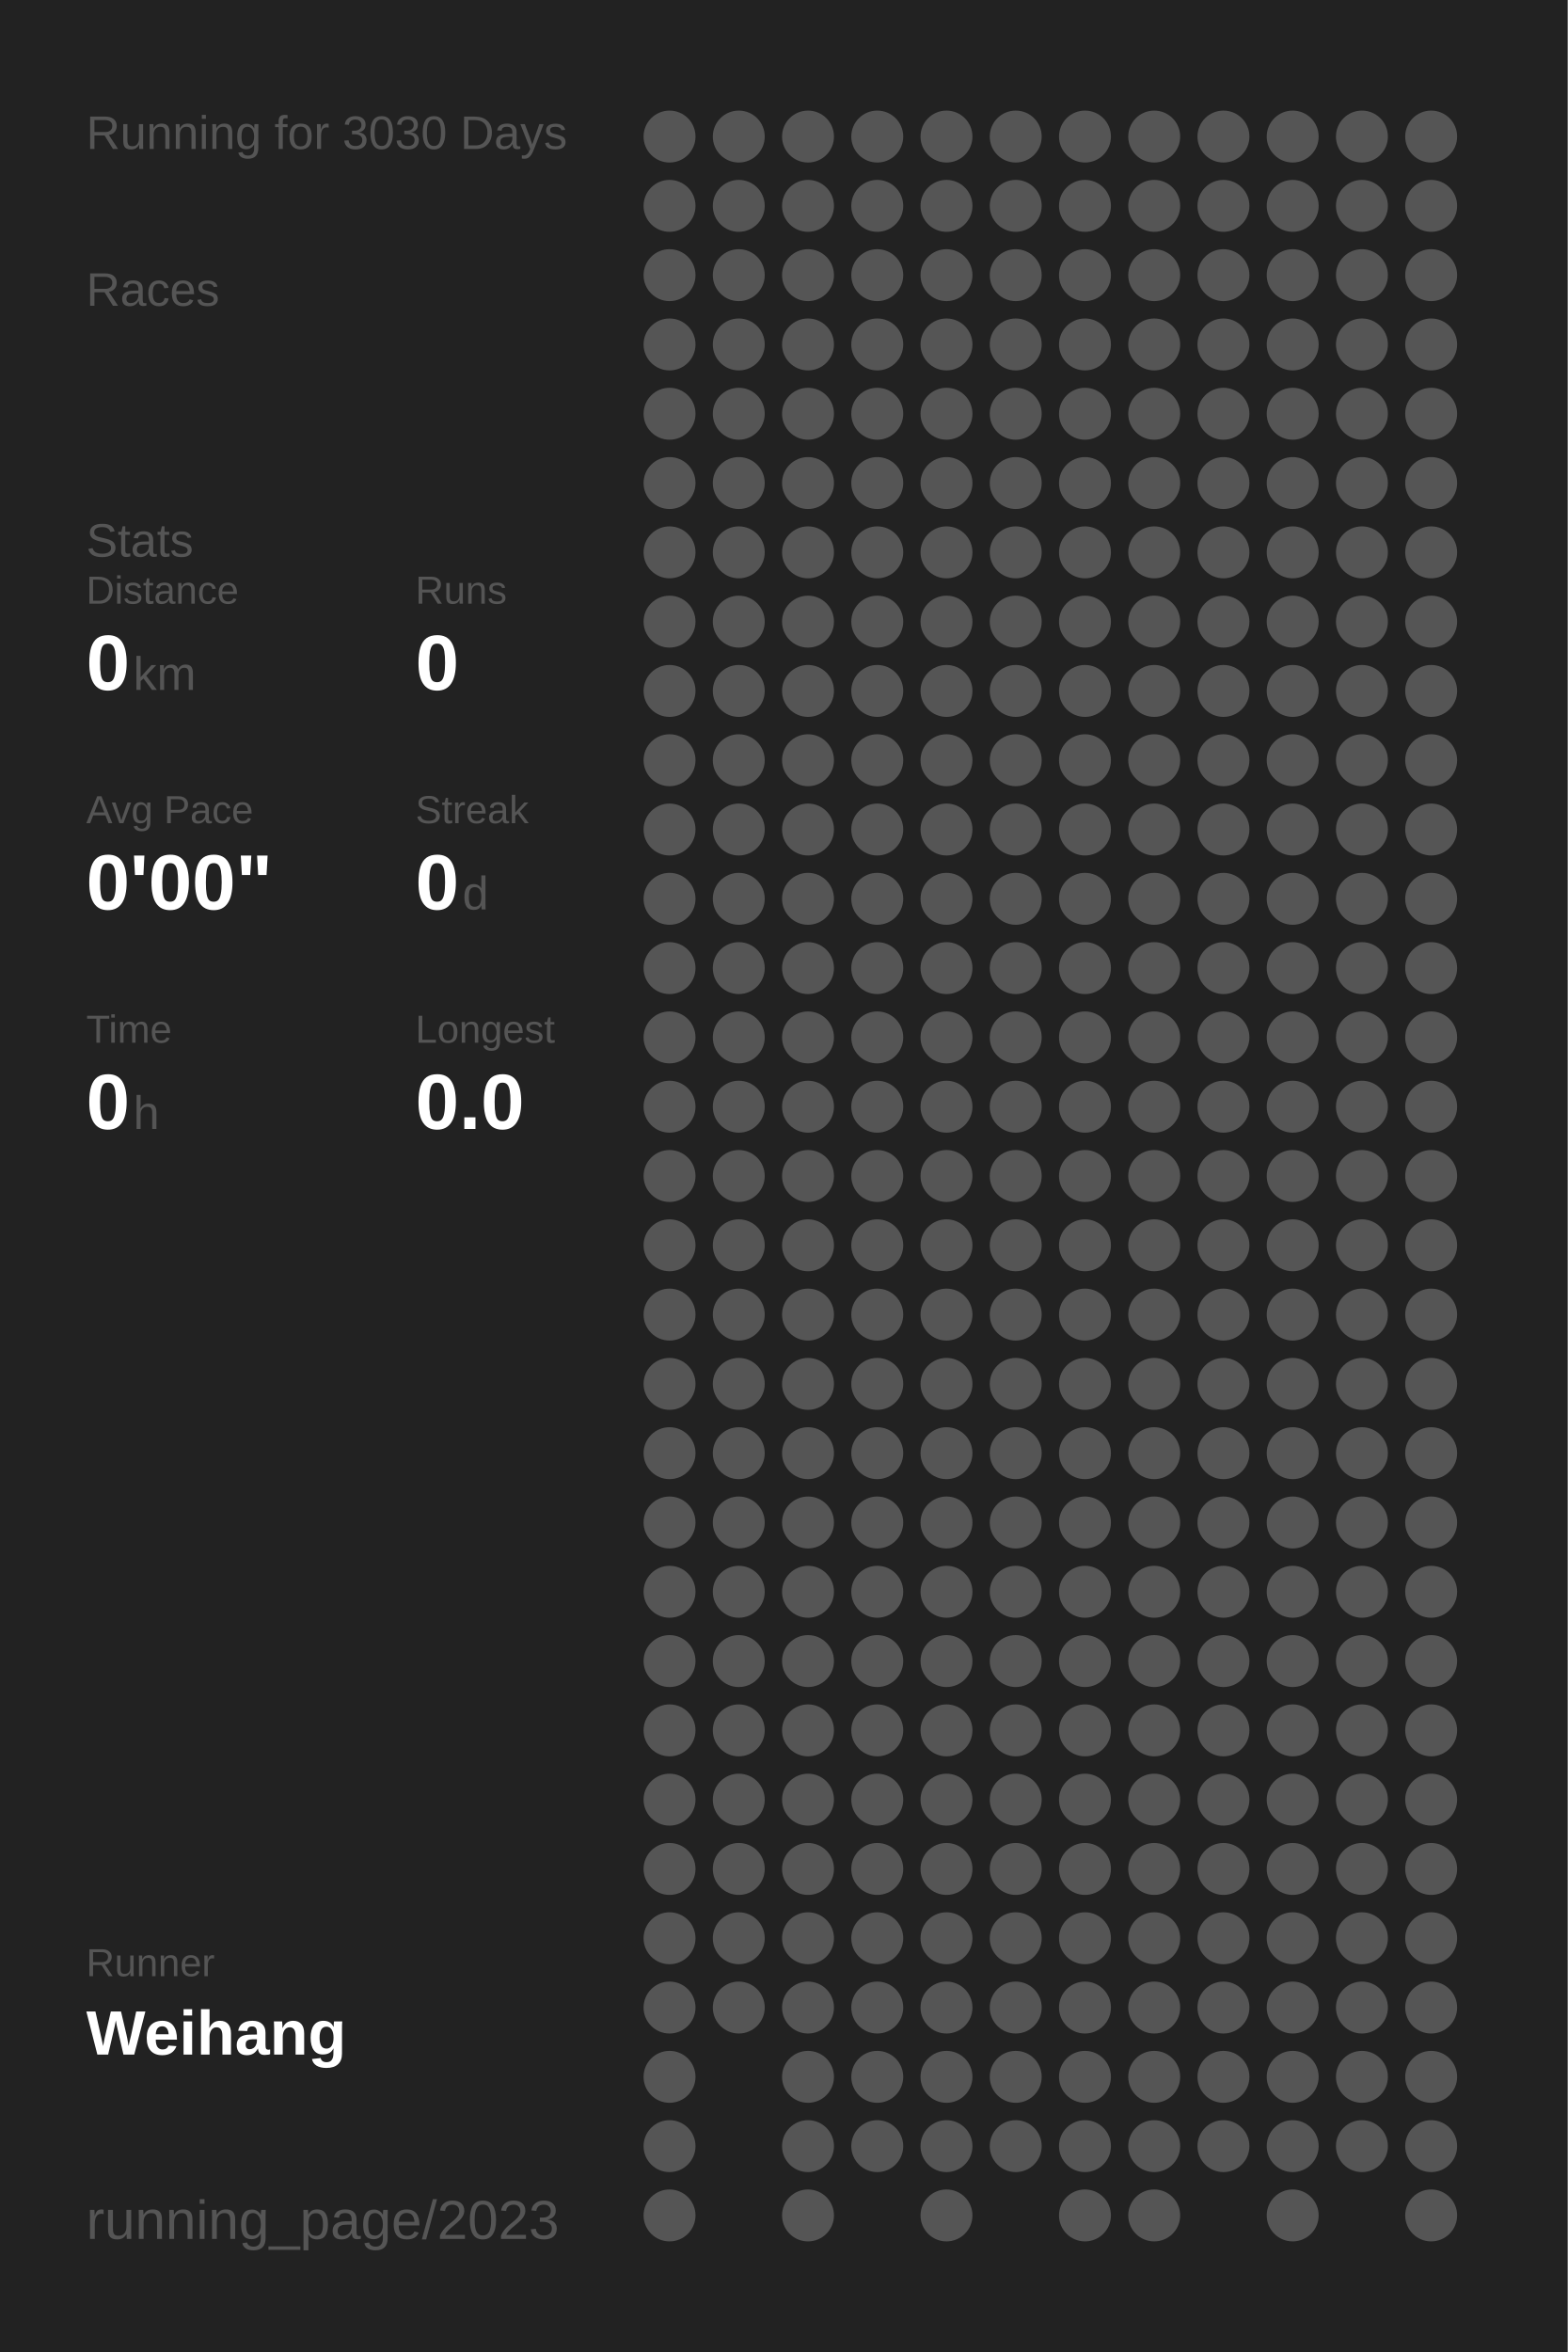
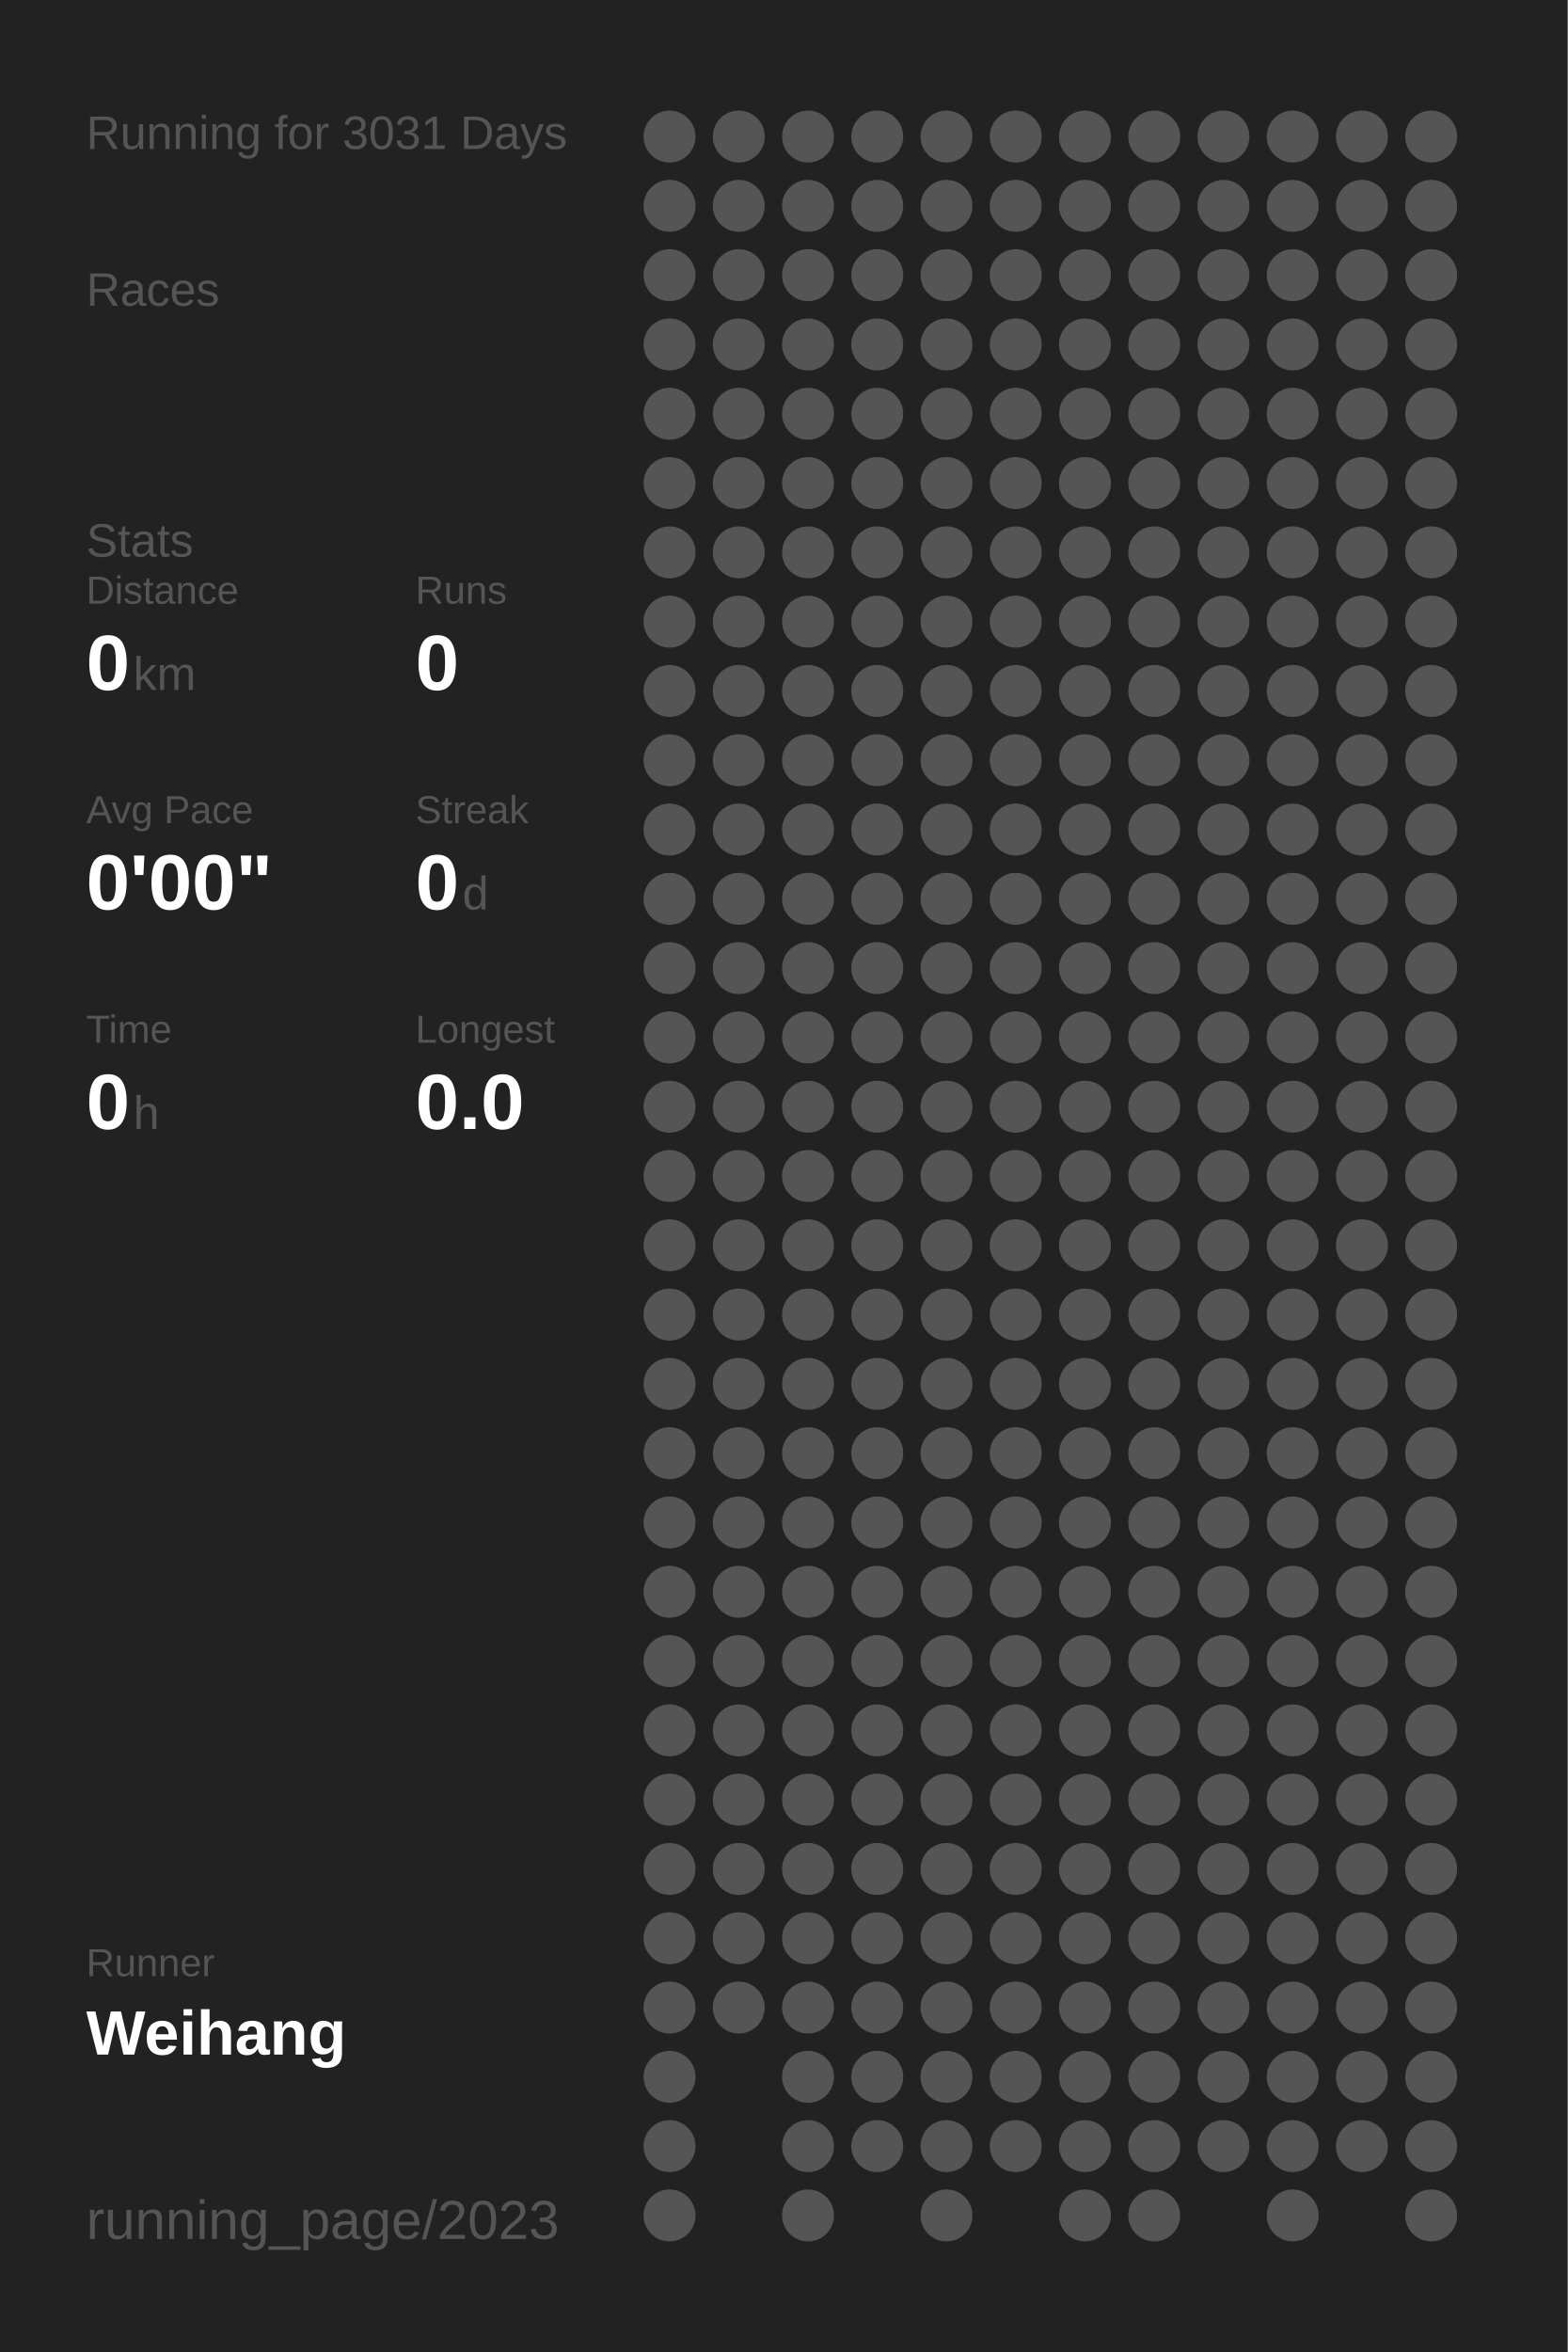
<svg xmlns="http://www.w3.org/2000/svg" baseProfile="full" height="300mm" version="1.1" viewBox="0,0,200,300" width="200mm">
  <defs />
  <rect fill="#222222" height="300" width="200" x="0" y="0" />
-   <text fill="#555555" style="font-size:6px; font-family:Arial;" x="11" y="19">Running for 3030 Days</text>
+   <text fill="#555555" style="font-size:6px; font-family:Arial;" x="11" y="19">Running for 3031 Days</text>
  <text fill="#555555" style="font-size:6px; font-family:Arial;" x="11" y="39">Races</text>
  <text fill="#555555" style="font-size:6px; font-family:Arial;" x="11" y="71">Stats</text>
  <text fill="#555555" style="font-size:5px; font-family:Arial;" x="11" y="77">Distance</text>
  <text fill="#FFFFFF" style="font-size:10px; font-family:Arial; font-weight:bold;" x="11" y="88">0</text>
  <text fill="#555555" style="font-size:6px; font-family:Arial;" x="17" y="88">km</text>
  <text fill="#555555" style="font-size:5px; font-family:Arial;" x="53" y="77">Runs</text>
  <text fill="#FFFFFF" style="font-size:10px; font-family:Arial; font-weight:bold;" x="53" y="88">0</text>
  <text fill="#555555" style="font-size:5px; font-family:Arial;" x="11" y="105">Avg Pace</text>
  <text fill="#FFFFFF" style="font-size:10px; font-family:Arial; font-weight:bold;" x="11" y="116">0'00"</text>
  <text fill="#555555" style="font-size:5px; font-family:Arial;" x="53" y="105">Streak</text>
  <text fill="#FFFFFF" style="font-size:10px; font-family:Arial; font-weight:bold;" x="53" y="116">0</text>
  <text fill="#555555" style="font-size:6px; font-family:Arial;" x="59" y="116">d</text>
  <text fill="#555555" style="font-size:5px; font-family:Arial;" x="11" y="133">Time</text>
  <text fill="#FFFFFF" style="font-size:10px; font-family:Arial; font-weight:bold;" x="11" y="144">0</text>
  <text fill="#555555" style="font-size:6px; font-family:Arial;" x="17" y="144">h</text>
  <text fill="#555555" style="font-size:5px; font-family:Arial;" x="53" y="133">Longest</text>
  <text fill="#FFFFFF" style="font-size:10px; font-family:Arial; font-weight:bold;" x="53" y="144">0.0</text>
  <text fill="#555555" style="font-size:5px; font-family:Arial;" x="11" y="252.065">Runner</text>
  <text fill="#FFFFFF" style="font-size:8px; font-family:Arial; font-weight:bold;" x="11" y="262.065">Weihang</text>
  <text fill="#555555" style="font-size:7px; font-family:Arial;" x="11" y="285.581">running_page/2023</text>
  <circle cx="85.417" cy="17.419" fill="#555555" r="3.312" />
  <circle cx="85.417" cy="26.258" fill="#555555" r="3.312" />
  <circle cx="85.417" cy="35.097" fill="#555555" r="3.312" />
  <circle cx="85.417" cy="43.935" fill="#555555" r="3.312" />
  <circle cx="85.417" cy="52.774" fill="#555555" r="3.312" />
  <circle cx="85.417" cy="61.613" fill="#555555" r="3.312" />
  <circle cx="85.417" cy="70.452" fill="#555555" r="3.312" />
  <circle cx="85.417" cy="79.29" fill="#555555" r="3.312" />
  <circle cx="85.417" cy="88.129" fill="#555555" r="3.312" />
  <circle cx="85.417" cy="96.968" fill="#555555" r="3.312" />
  <circle cx="85.417" cy="105.806" fill="#555555" r="3.312" />
  <circle cx="85.417" cy="114.645" fill="#555555" r="3.312" />
  <circle cx="85.417" cy="123.484" fill="#555555" r="3.312" />
  <circle cx="85.417" cy="132.323" fill="#555555" r="3.312" />
  <circle cx="85.417" cy="141.161" fill="#555555" r="3.312" />
  <circle cx="85.417" cy="150" fill="#555555" r="3.312" />
  <circle cx="85.417" cy="158.839" fill="#555555" r="3.312" />
  <circle cx="85.417" cy="167.677" fill="#555555" r="3.312" />
  <circle cx="85.417" cy="176.516" fill="#555555" r="3.312" />
  <circle cx="85.417" cy="185.355" fill="#555555" r="3.312" />
  <circle cx="85.417" cy="194.194" fill="#555555" r="3.312" />
  <circle cx="85.417" cy="203.032" fill="#555555" r="3.312" />
  <circle cx="85.417" cy="211.871" fill="#555555" r="3.312" />
  <circle cx="85.417" cy="220.71" fill="#555555" r="3.312" />
  <circle cx="85.417" cy="229.548" fill="#555555" r="3.312" />
  <circle cx="85.417" cy="238.387" fill="#555555" r="3.312" />
  <circle cx="85.417" cy="247.226" fill="#555555" r="3.312" />
  <circle cx="85.417" cy="256.065" fill="#555555" r="3.312" />
  <circle cx="85.417" cy="264.903" fill="#555555" r="3.312" />
  <circle cx="85.417" cy="273.742" fill="#555555" r="3.312" />
  <circle cx="85.417" cy="282.581" fill="#555555" r="3.312" />
  <circle cx="94.25" cy="17.419" fill="#555555" r="3.312" />
  <circle cx="94.25" cy="26.258" fill="#555555" r="3.312" />
  <circle cx="94.25" cy="35.097" fill="#555555" r="3.312" />
  <circle cx="94.25" cy="43.935" fill="#555555" r="3.312" />
  <circle cx="94.25" cy="52.774" fill="#555555" r="3.312" />
  <circle cx="94.25" cy="61.613" fill="#555555" r="3.312" />
  <circle cx="94.25" cy="70.452" fill="#555555" r="3.312" />
  <circle cx="94.25" cy="79.29" fill="#555555" r="3.312" />
  <circle cx="94.25" cy="88.129" fill="#555555" r="3.312" />
  <circle cx="94.25" cy="96.968" fill="#555555" r="3.312" />
  <circle cx="94.25" cy="105.806" fill="#555555" r="3.312" />
  <circle cx="94.25" cy="114.645" fill="#555555" r="3.312" />
  <circle cx="94.25" cy="123.484" fill="#555555" r="3.312" />
  <circle cx="94.25" cy="132.323" fill="#555555" r="3.312" />
  <circle cx="94.25" cy="141.161" fill="#555555" r="3.312" />
  <circle cx="94.25" cy="150" fill="#555555" r="3.312" />
  <circle cx="94.25" cy="158.839" fill="#555555" r="3.312" />
  <circle cx="94.25" cy="167.677" fill="#555555" r="3.312" />
  <circle cx="94.25" cy="176.516" fill="#555555" r="3.312" />
  <circle cx="94.25" cy="185.355" fill="#555555" r="3.312" />
  <circle cx="94.25" cy="194.194" fill="#555555" r="3.312" />
  <circle cx="94.25" cy="203.032" fill="#555555" r="3.312" />
  <circle cx="94.25" cy="211.871" fill="#555555" r="3.312" />
  <circle cx="94.25" cy="220.71" fill="#555555" r="3.312" />
  <circle cx="94.25" cy="229.548" fill="#555555" r="3.312" />
  <circle cx="94.25" cy="238.387" fill="#555555" r="3.312" />
  <circle cx="94.25" cy="247.226" fill="#555555" r="3.312" />
  <circle cx="94.25" cy="256.065" fill="#555555" r="3.312" />
  <circle cx="103.083" cy="17.419" fill="#555555" r="3.312" />
  <circle cx="103.083" cy="26.258" fill="#555555" r="3.312" />
  <circle cx="103.083" cy="35.097" fill="#555555" r="3.312" />
  <circle cx="103.083" cy="43.935" fill="#555555" r="3.312" />
  <circle cx="103.083" cy="52.774" fill="#555555" r="3.312" />
  <circle cx="103.083" cy="61.613" fill="#555555" r="3.312" />
  <circle cx="103.083" cy="70.452" fill="#555555" r="3.312" />
  <circle cx="103.083" cy="79.29" fill="#555555" r="3.312" />
  <circle cx="103.083" cy="88.129" fill="#555555" r="3.312" />
  <circle cx="103.083" cy="96.968" fill="#555555" r="3.312" />
  <circle cx="103.083" cy="105.806" fill="#555555" r="3.312" />
  <circle cx="103.083" cy="114.645" fill="#555555" r="3.312" />
  <circle cx="103.083" cy="123.484" fill="#555555" r="3.312" />
  <circle cx="103.083" cy="132.323" fill="#555555" r="3.312" />
  <circle cx="103.083" cy="141.161" fill="#555555" r="3.312" />
  <circle cx="103.083" cy="150" fill="#555555" r="3.312" />
  <circle cx="103.083" cy="158.839" fill="#555555" r="3.312" />
  <circle cx="103.083" cy="167.677" fill="#555555" r="3.312" />
  <circle cx="103.083" cy="176.516" fill="#555555" r="3.312" />
  <circle cx="103.083" cy="185.355" fill="#555555" r="3.312" />
  <circle cx="103.083" cy="194.194" fill="#555555" r="3.312" />
  <circle cx="103.083" cy="203.032" fill="#555555" r="3.312" />
  <circle cx="103.083" cy="211.871" fill="#555555" r="3.312" />
  <circle cx="103.083" cy="220.71" fill="#555555" r="3.312" />
  <circle cx="103.083" cy="229.548" fill="#555555" r="3.312" />
  <circle cx="103.083" cy="238.387" fill="#555555" r="3.312" />
  <circle cx="103.083" cy="247.226" fill="#555555" r="3.312" />
  <circle cx="103.083" cy="256.065" fill="#555555" r="3.312" />
  <circle cx="103.083" cy="264.903" fill="#555555" r="3.312" />
  <circle cx="103.083" cy="273.742" fill="#555555" r="3.312" />
  <circle cx="103.083" cy="282.581" fill="#555555" r="3.312" />
  <circle cx="111.917" cy="17.419" fill="#555555" r="3.312" />
  <circle cx="111.917" cy="26.258" fill="#555555" r="3.312" />
  <circle cx="111.917" cy="35.097" fill="#555555" r="3.312" />
  <circle cx="111.917" cy="43.935" fill="#555555" r="3.312" />
  <circle cx="111.917" cy="52.774" fill="#555555" r="3.312" />
  <circle cx="111.917" cy="61.613" fill="#555555" r="3.312" />
  <circle cx="111.917" cy="70.452" fill="#555555" r="3.312" />
  <circle cx="111.917" cy="79.29" fill="#555555" r="3.312" />
  <circle cx="111.917" cy="88.129" fill="#555555" r="3.312" />
  <circle cx="111.917" cy="96.968" fill="#555555" r="3.312" />
  <circle cx="111.917" cy="105.806" fill="#555555" r="3.312" />
  <circle cx="111.917" cy="114.645" fill="#555555" r="3.312" />
  <circle cx="111.917" cy="123.484" fill="#555555" r="3.312" />
  <circle cx="111.917" cy="132.323" fill="#555555" r="3.312" />
  <circle cx="111.917" cy="141.161" fill="#555555" r="3.312" />
  <circle cx="111.917" cy="150" fill="#555555" r="3.312" />
  <circle cx="111.917" cy="158.839" fill="#555555" r="3.312" />
  <circle cx="111.917" cy="167.677" fill="#555555" r="3.312" />
  <circle cx="111.917" cy="176.516" fill="#555555" r="3.312" />
  <circle cx="111.917" cy="185.355" fill="#555555" r="3.312" />
  <circle cx="111.917" cy="194.194" fill="#555555" r="3.312" />
  <circle cx="111.917" cy="203.032" fill="#555555" r="3.312" />
  <circle cx="111.917" cy="211.871" fill="#555555" r="3.312" />
  <circle cx="111.917" cy="220.71" fill="#555555" r="3.312" />
  <circle cx="111.917" cy="229.548" fill="#555555" r="3.312" />
  <circle cx="111.917" cy="238.387" fill="#555555" r="3.312" />
  <circle cx="111.917" cy="247.226" fill="#555555" r="3.312" />
  <circle cx="111.917" cy="256.065" fill="#555555" r="3.312" />
  <circle cx="111.917" cy="264.903" fill="#555555" r="3.312" />
  <circle cx="111.917" cy="273.742" fill="#555555" r="3.312" />
  <circle cx="120.75" cy="17.419" fill="#555555" r="3.312" />
  <circle cx="120.75" cy="26.258" fill="#555555" r="3.312" />
  <circle cx="120.75" cy="35.097" fill="#555555" r="3.312" />
  <circle cx="120.75" cy="43.935" fill="#555555" r="3.312" />
  <circle cx="120.75" cy="52.774" fill="#555555" r="3.312" />
  <circle cx="120.75" cy="61.613" fill="#555555" r="3.312" />
  <circle cx="120.75" cy="70.452" fill="#555555" r="3.312" />
  <circle cx="120.75" cy="79.29" fill="#555555" r="3.312" />
  <circle cx="120.75" cy="88.129" fill="#555555" r="3.312" />
  <circle cx="120.75" cy="96.968" fill="#555555" r="3.312" />
  <circle cx="120.75" cy="105.806" fill="#555555" r="3.312" />
  <circle cx="120.75" cy="114.645" fill="#555555" r="3.312" />
  <circle cx="120.75" cy="123.484" fill="#555555" r="3.312" />
  <circle cx="120.75" cy="132.323" fill="#555555" r="3.312" />
  <circle cx="120.75" cy="141.161" fill="#555555" r="3.312" />
  <circle cx="120.75" cy="150" fill="#555555" r="3.312" />
  <circle cx="120.75" cy="158.839" fill="#555555" r="3.312" />
  <circle cx="120.75" cy="167.677" fill="#555555" r="3.312" />
  <circle cx="120.75" cy="176.516" fill="#555555" r="3.312" />
  <circle cx="120.75" cy="185.355" fill="#555555" r="3.312" />
  <circle cx="120.75" cy="194.194" fill="#555555" r="3.312" />
  <circle cx="120.75" cy="203.032" fill="#555555" r="3.312" />
  <circle cx="120.75" cy="211.871" fill="#555555" r="3.312" />
  <circle cx="120.75" cy="220.71" fill="#555555" r="3.312" />
  <circle cx="120.75" cy="229.548" fill="#555555" r="3.312" />
  <circle cx="120.75" cy="238.387" fill="#555555" r="3.312" />
  <circle cx="120.75" cy="247.226" fill="#555555" r="3.312" />
  <circle cx="120.75" cy="256.065" fill="#555555" r="3.312" />
  <circle cx="120.75" cy="264.903" fill="#555555" r="3.312" />
  <circle cx="120.75" cy="273.742" fill="#555555" r="3.312" />
  <circle cx="120.75" cy="282.581" fill="#555555" r="3.312" />
  <circle cx="129.583" cy="17.419" fill="#555555" r="3.312" />
  <circle cx="129.583" cy="26.258" fill="#555555" r="3.312" />
  <circle cx="129.583" cy="35.097" fill="#555555" r="3.312" />
  <circle cx="129.583" cy="43.935" fill="#555555" r="3.312" />
  <circle cx="129.583" cy="52.774" fill="#555555" r="3.312" />
  <circle cx="129.583" cy="61.613" fill="#555555" r="3.312" />
  <circle cx="129.583" cy="70.452" fill="#555555" r="3.312" />
  <circle cx="129.583" cy="79.29" fill="#555555" r="3.312" />
  <circle cx="129.583" cy="88.129" fill="#555555" r="3.312" />
  <circle cx="129.583" cy="96.968" fill="#555555" r="3.312" />
  <circle cx="129.583" cy="105.806" fill="#555555" r="3.312" />
  <circle cx="129.583" cy="114.645" fill="#555555" r="3.312" />
  <circle cx="129.583" cy="123.484" fill="#555555" r="3.312" />
  <circle cx="129.583" cy="132.323" fill="#555555" r="3.312" />
  <circle cx="129.583" cy="141.161" fill="#555555" r="3.312" />
  <circle cx="129.583" cy="150" fill="#555555" r="3.312" />
  <circle cx="129.583" cy="158.839" fill="#555555" r="3.312" />
  <circle cx="129.583" cy="167.677" fill="#555555" r="3.312" />
  <circle cx="129.583" cy="176.516" fill="#555555" r="3.312" />
  <circle cx="129.583" cy="185.355" fill="#555555" r="3.312" />
  <circle cx="129.583" cy="194.194" fill="#555555" r="3.312" />
  <circle cx="129.583" cy="203.032" fill="#555555" r="3.312" />
  <circle cx="129.583" cy="211.871" fill="#555555" r="3.312" />
  <circle cx="129.583" cy="220.71" fill="#555555" r="3.312" />
  <circle cx="129.583" cy="229.548" fill="#555555" r="3.312" />
  <circle cx="129.583" cy="238.387" fill="#555555" r="3.312" />
  <circle cx="129.583" cy="247.226" fill="#555555" r="3.312" />
  <circle cx="129.583" cy="256.065" fill="#555555" r="3.312" />
  <circle cx="129.583" cy="264.903" fill="#555555" r="3.312" />
  <circle cx="129.583" cy="273.742" fill="#555555" r="3.312" />
  <circle cx="138.417" cy="17.419" fill="#555555" r="3.312" />
  <circle cx="138.417" cy="26.258" fill="#555555" r="3.312" />
  <circle cx="138.417" cy="35.097" fill="#555555" r="3.312" />
  <circle cx="138.417" cy="43.935" fill="#555555" r="3.312" />
  <circle cx="138.417" cy="52.774" fill="#555555" r="3.312" />
  <circle cx="138.417" cy="61.613" fill="#555555" r="3.312" />
  <circle cx="138.417" cy="70.452" fill="#555555" r="3.312" />
  <circle cx="138.417" cy="79.29" fill="#555555" r="3.312" />
  <circle cx="138.417" cy="88.129" fill="#555555" r="3.312" />
  <circle cx="138.417" cy="96.968" fill="#555555" r="3.312" />
  <circle cx="138.417" cy="105.806" fill="#555555" r="3.312" />
  <circle cx="138.417" cy="114.645" fill="#555555" r="3.312" />
  <circle cx="138.417" cy="123.484" fill="#555555" r="3.312" />
  <circle cx="138.417" cy="132.323" fill="#555555" r="3.312" />
  <circle cx="138.417" cy="141.161" fill="#555555" r="3.312" />
  <circle cx="138.417" cy="150" fill="#555555" r="3.312" />
  <circle cx="138.417" cy="158.839" fill="#555555" r="3.312" />
  <circle cx="138.417" cy="167.677" fill="#555555" r="3.312" />
  <circle cx="138.417" cy="176.516" fill="#555555" r="3.312" />
  <circle cx="138.417" cy="185.355" fill="#555555" r="3.312" />
  <circle cx="138.417" cy="194.194" fill="#555555" r="3.312" />
  <circle cx="138.417" cy="203.032" fill="#555555" r="3.312" />
  <circle cx="138.417" cy="211.871" fill="#555555" r="3.312" />
  <circle cx="138.417" cy="220.71" fill="#555555" r="3.312" />
  <circle cx="138.417" cy="229.548" fill="#555555" r="3.312" />
  <circle cx="138.417" cy="238.387" fill="#555555" r="3.312" />
  <circle cx="138.417" cy="247.226" fill="#555555" r="3.312" />
  <circle cx="138.417" cy="256.065" fill="#555555" r="3.312" />
  <circle cx="138.417" cy="264.903" fill="#555555" r="3.312" />
  <circle cx="138.417" cy="273.742" fill="#555555" r="3.312" />
  <circle cx="138.417" cy="282.581" fill="#555555" r="3.312" />
  <circle cx="147.25" cy="17.419" fill="#555555" r="3.312" />
  <circle cx="147.25" cy="26.258" fill="#555555" r="3.312" />
  <circle cx="147.25" cy="35.097" fill="#555555" r="3.312" />
  <circle cx="147.25" cy="43.935" fill="#555555" r="3.312" />
  <circle cx="147.25" cy="52.774" fill="#555555" r="3.312" />
  <circle cx="147.25" cy="61.613" fill="#555555" r="3.312" />
  <circle cx="147.25" cy="70.452" fill="#555555" r="3.312" />
  <circle cx="147.25" cy="79.29" fill="#555555" r="3.312" />
  <circle cx="147.25" cy="88.129" fill="#555555" r="3.312" />
  <circle cx="147.25" cy="96.968" fill="#555555" r="3.312" />
  <circle cx="147.25" cy="105.806" fill="#555555" r="3.312" />
  <circle cx="147.25" cy="114.645" fill="#555555" r="3.312" />
  <circle cx="147.25" cy="123.484" fill="#555555" r="3.312" />
  <circle cx="147.25" cy="132.323" fill="#555555" r="3.312" />
  <circle cx="147.25" cy="141.161" fill="#555555" r="3.312" />
  <circle cx="147.25" cy="150" fill="#555555" r="3.312" />
  <circle cx="147.25" cy="158.839" fill="#555555" r="3.312" />
  <circle cx="147.25" cy="167.677" fill="#555555" r="3.312" />
  <circle cx="147.25" cy="176.516" fill="#555555" r="3.312" />
  <circle cx="147.25" cy="185.355" fill="#555555" r="3.312" />
  <circle cx="147.25" cy="194.194" fill="#555555" r="3.312" />
  <circle cx="147.25" cy="203.032" fill="#555555" r="3.312" />
  <circle cx="147.25" cy="211.871" fill="#555555" r="3.312" />
  <circle cx="147.25" cy="220.71" fill="#555555" r="3.312" />
  <circle cx="147.25" cy="229.548" fill="#555555" r="3.312" />
  <circle cx="147.25" cy="238.387" fill="#555555" r="3.312" />
  <circle cx="147.25" cy="247.226" fill="#555555" r="3.312" />
  <circle cx="147.25" cy="256.065" fill="#555555" r="3.312" />
  <circle cx="147.25" cy="264.903" fill="#555555" r="3.312" />
  <circle cx="147.25" cy="273.742" fill="#555555" r="3.312" />
  <circle cx="147.25" cy="282.581" fill="#555555" r="3.312" />
  <circle cx="156.083" cy="17.419" fill="#555555" r="3.312" />
  <circle cx="156.083" cy="26.258" fill="#555555" r="3.312" />
  <circle cx="156.083" cy="35.097" fill="#555555" r="3.312" />
  <circle cx="156.083" cy="43.935" fill="#555555" r="3.312" />
  <circle cx="156.083" cy="52.774" fill="#555555" r="3.312" />
  <circle cx="156.083" cy="61.613" fill="#555555" r="3.312" />
  <circle cx="156.083" cy="70.452" fill="#555555" r="3.312" />
  <circle cx="156.083" cy="79.29" fill="#555555" r="3.312" />
  <circle cx="156.083" cy="88.129" fill="#555555" r="3.312" />
  <circle cx="156.083" cy="96.968" fill="#555555" r="3.312" />
  <circle cx="156.083" cy="105.806" fill="#555555" r="3.312" />
  <circle cx="156.083" cy="114.645" fill="#555555" r="3.312" />
  <circle cx="156.083" cy="123.484" fill="#555555" r="3.312" />
  <circle cx="156.083" cy="132.323" fill="#555555" r="3.312" />
  <circle cx="156.083" cy="141.161" fill="#555555" r="3.312" />
  <circle cx="156.083" cy="150" fill="#555555" r="3.312" />
  <circle cx="156.083" cy="158.839" fill="#555555" r="3.312" />
  <circle cx="156.083" cy="167.677" fill="#555555" r="3.312" />
  <circle cx="156.083" cy="176.516" fill="#555555" r="3.312" />
  <circle cx="156.083" cy="185.355" fill="#555555" r="3.312" />
  <circle cx="156.083" cy="194.194" fill="#555555" r="3.312" />
  <circle cx="156.083" cy="203.032" fill="#555555" r="3.312" />
  <circle cx="156.083" cy="211.871" fill="#555555" r="3.312" />
  <circle cx="156.083" cy="220.71" fill="#555555" r="3.312" />
  <circle cx="156.083" cy="229.548" fill="#555555" r="3.312" />
  <circle cx="156.083" cy="238.387" fill="#555555" r="3.312" />
  <circle cx="156.083" cy="247.226" fill="#555555" r="3.312" />
  <circle cx="156.083" cy="256.065" fill="#555555" r="3.312" />
  <circle cx="156.083" cy="264.903" fill="#555555" r="3.312" />
  <circle cx="156.083" cy="273.742" fill="#555555" r="3.312" />
  <circle cx="164.917" cy="17.419" fill="#555555" r="3.312" />
  <circle cx="164.917" cy="26.258" fill="#555555" r="3.312" />
  <circle cx="164.917" cy="35.097" fill="#555555" r="3.312" />
  <circle cx="164.917" cy="43.935" fill="#555555" r="3.312" />
  <circle cx="164.917" cy="52.774" fill="#555555" r="3.312" />
  <circle cx="164.917" cy="61.613" fill="#555555" r="3.312" />
  <circle cx="164.917" cy="70.452" fill="#555555" r="3.312" />
  <circle cx="164.917" cy="79.29" fill="#555555" r="3.312" />
  <circle cx="164.917" cy="88.129" fill="#555555" r="3.312" />
  <circle cx="164.917" cy="96.968" fill="#555555" r="3.312" />
  <circle cx="164.917" cy="105.806" fill="#555555" r="3.312" />
  <circle cx="164.917" cy="114.645" fill="#555555" r="3.312" />
  <circle cx="164.917" cy="123.484" fill="#555555" r="3.312" />
  <circle cx="164.917" cy="132.323" fill="#555555" r="3.312" />
  <circle cx="164.917" cy="141.161" fill="#555555" r="3.312" />
  <circle cx="164.917" cy="150" fill="#555555" r="3.312" />
  <circle cx="164.917" cy="158.839" fill="#555555" r="3.312" />
  <circle cx="164.917" cy="167.677" fill="#555555" r="3.312" />
  <circle cx="164.917" cy="176.516" fill="#555555" r="3.312" />
  <circle cx="164.917" cy="185.355" fill="#555555" r="3.312" />
  <circle cx="164.917" cy="194.194" fill="#555555" r="3.312" />
  <circle cx="164.917" cy="203.032" fill="#555555" r="3.312" />
  <circle cx="164.917" cy="211.871" fill="#555555" r="3.312" />
  <circle cx="164.917" cy="220.71" fill="#555555" r="3.312" />
  <circle cx="164.917" cy="229.548" fill="#555555" r="3.312" />
  <circle cx="164.917" cy="238.387" fill="#555555" r="3.312" />
  <circle cx="164.917" cy="247.226" fill="#555555" r="3.312" />
  <circle cx="164.917" cy="256.065" fill="#555555" r="3.312" />
  <circle cx="164.917" cy="264.903" fill="#555555" r="3.312" />
  <circle cx="164.917" cy="273.742" fill="#555555" r="3.312" />
  <circle cx="164.917" cy="282.581" fill="#555555" r="3.312" />
  <circle cx="173.75" cy="17.419" fill="#555555" r="3.312" />
  <circle cx="173.75" cy="26.258" fill="#555555" r="3.312" />
  <circle cx="173.75" cy="35.097" fill="#555555" r="3.312" />
  <circle cx="173.75" cy="43.935" fill="#555555" r="3.312" />
  <circle cx="173.75" cy="52.774" fill="#555555" r="3.312" />
  <circle cx="173.75" cy="61.613" fill="#555555" r="3.312" />
  <circle cx="173.75" cy="70.452" fill="#555555" r="3.312" />
  <circle cx="173.75" cy="79.29" fill="#555555" r="3.312" />
  <circle cx="173.75" cy="88.129" fill="#555555" r="3.312" />
  <circle cx="173.75" cy="96.968" fill="#555555" r="3.312" />
  <circle cx="173.75" cy="105.806" fill="#555555" r="3.312" />
  <circle cx="173.75" cy="114.645" fill="#555555" r="3.312" />
  <circle cx="173.75" cy="123.484" fill="#555555" r="3.312" />
  <circle cx="173.75" cy="132.323" fill="#555555" r="3.312" />
  <circle cx="173.75" cy="141.161" fill="#555555" r="3.312" />
  <circle cx="173.75" cy="150" fill="#555555" r="3.312" />
  <circle cx="173.75" cy="158.839" fill="#555555" r="3.312" />
  <circle cx="173.75" cy="167.677" fill="#555555" r="3.312" />
  <circle cx="173.75" cy="176.516" fill="#555555" r="3.312" />
  <circle cx="173.75" cy="185.355" fill="#555555" r="3.312" />
  <circle cx="173.75" cy="194.194" fill="#555555" r="3.312" />
  <circle cx="173.75" cy="203.032" fill="#555555" r="3.312" />
  <circle cx="173.75" cy="211.871" fill="#555555" r="3.312" />
  <circle cx="173.75" cy="220.71" fill="#555555" r="3.312" />
  <circle cx="173.75" cy="229.548" fill="#555555" r="3.312" />
  <circle cx="173.75" cy="238.387" fill="#555555" r="3.312" />
  <circle cx="173.75" cy="247.226" fill="#555555" r="3.312" />
  <circle cx="173.75" cy="256.065" fill="#555555" r="3.312" />
  <circle cx="173.75" cy="264.903" fill="#555555" r="3.312" />
  <circle cx="173.75" cy="273.742" fill="#555555" r="3.312" />
  <circle cx="182.583" cy="17.419" fill="#555555" r="3.312" />
  <circle cx="182.583" cy="26.258" fill="#555555" r="3.312" />
  <circle cx="182.583" cy="35.097" fill="#555555" r="3.312" />
  <circle cx="182.583" cy="43.935" fill="#555555" r="3.312" />
  <circle cx="182.583" cy="52.774" fill="#555555" r="3.312" />
  <circle cx="182.583" cy="61.613" fill="#555555" r="3.312" />
  <circle cx="182.583" cy="70.452" fill="#555555" r="3.312" />
  <circle cx="182.583" cy="79.29" fill="#555555" r="3.312" />
  <circle cx="182.583" cy="88.129" fill="#555555" r="3.312" />
  <circle cx="182.583" cy="96.968" fill="#555555" r="3.312" />
  <circle cx="182.583" cy="105.806" fill="#555555" r="3.312" />
  <circle cx="182.583" cy="114.645" fill="#555555" r="3.312" />
  <circle cx="182.583" cy="123.484" fill="#555555" r="3.312" />
  <circle cx="182.583" cy="132.323" fill="#555555" r="3.312" />
  <circle cx="182.583" cy="141.161" fill="#555555" r="3.312" />
  <circle cx="182.583" cy="150" fill="#555555" r="3.312" />
  <circle cx="182.583" cy="158.839" fill="#555555" r="3.312" />
  <circle cx="182.583" cy="167.677" fill="#555555" r="3.312" />
  <circle cx="182.583" cy="176.516" fill="#555555" r="3.312" />
  <circle cx="182.583" cy="185.355" fill="#555555" r="3.312" />
  <circle cx="182.583" cy="194.194" fill="#555555" r="3.312" />
  <circle cx="182.583" cy="203.032" fill="#555555" r="3.312" />
  <circle cx="182.583" cy="211.871" fill="#555555" r="3.312" />
  <circle cx="182.583" cy="220.71" fill="#555555" r="3.312" />
  <circle cx="182.583" cy="229.548" fill="#555555" r="3.312" />
  <circle cx="182.583" cy="238.387" fill="#555555" r="3.312" />
  <circle cx="182.583" cy="247.226" fill="#555555" r="3.312" />
  <circle cx="182.583" cy="256.065" fill="#555555" r="3.312" />
  <circle cx="182.583" cy="264.903" fill="#555555" r="3.312" />
  <circle cx="182.583" cy="273.742" fill="#555555" r="3.312" />
  <circle cx="182.583" cy="282.581" fill="#555555" r="3.312" />
</svg>
